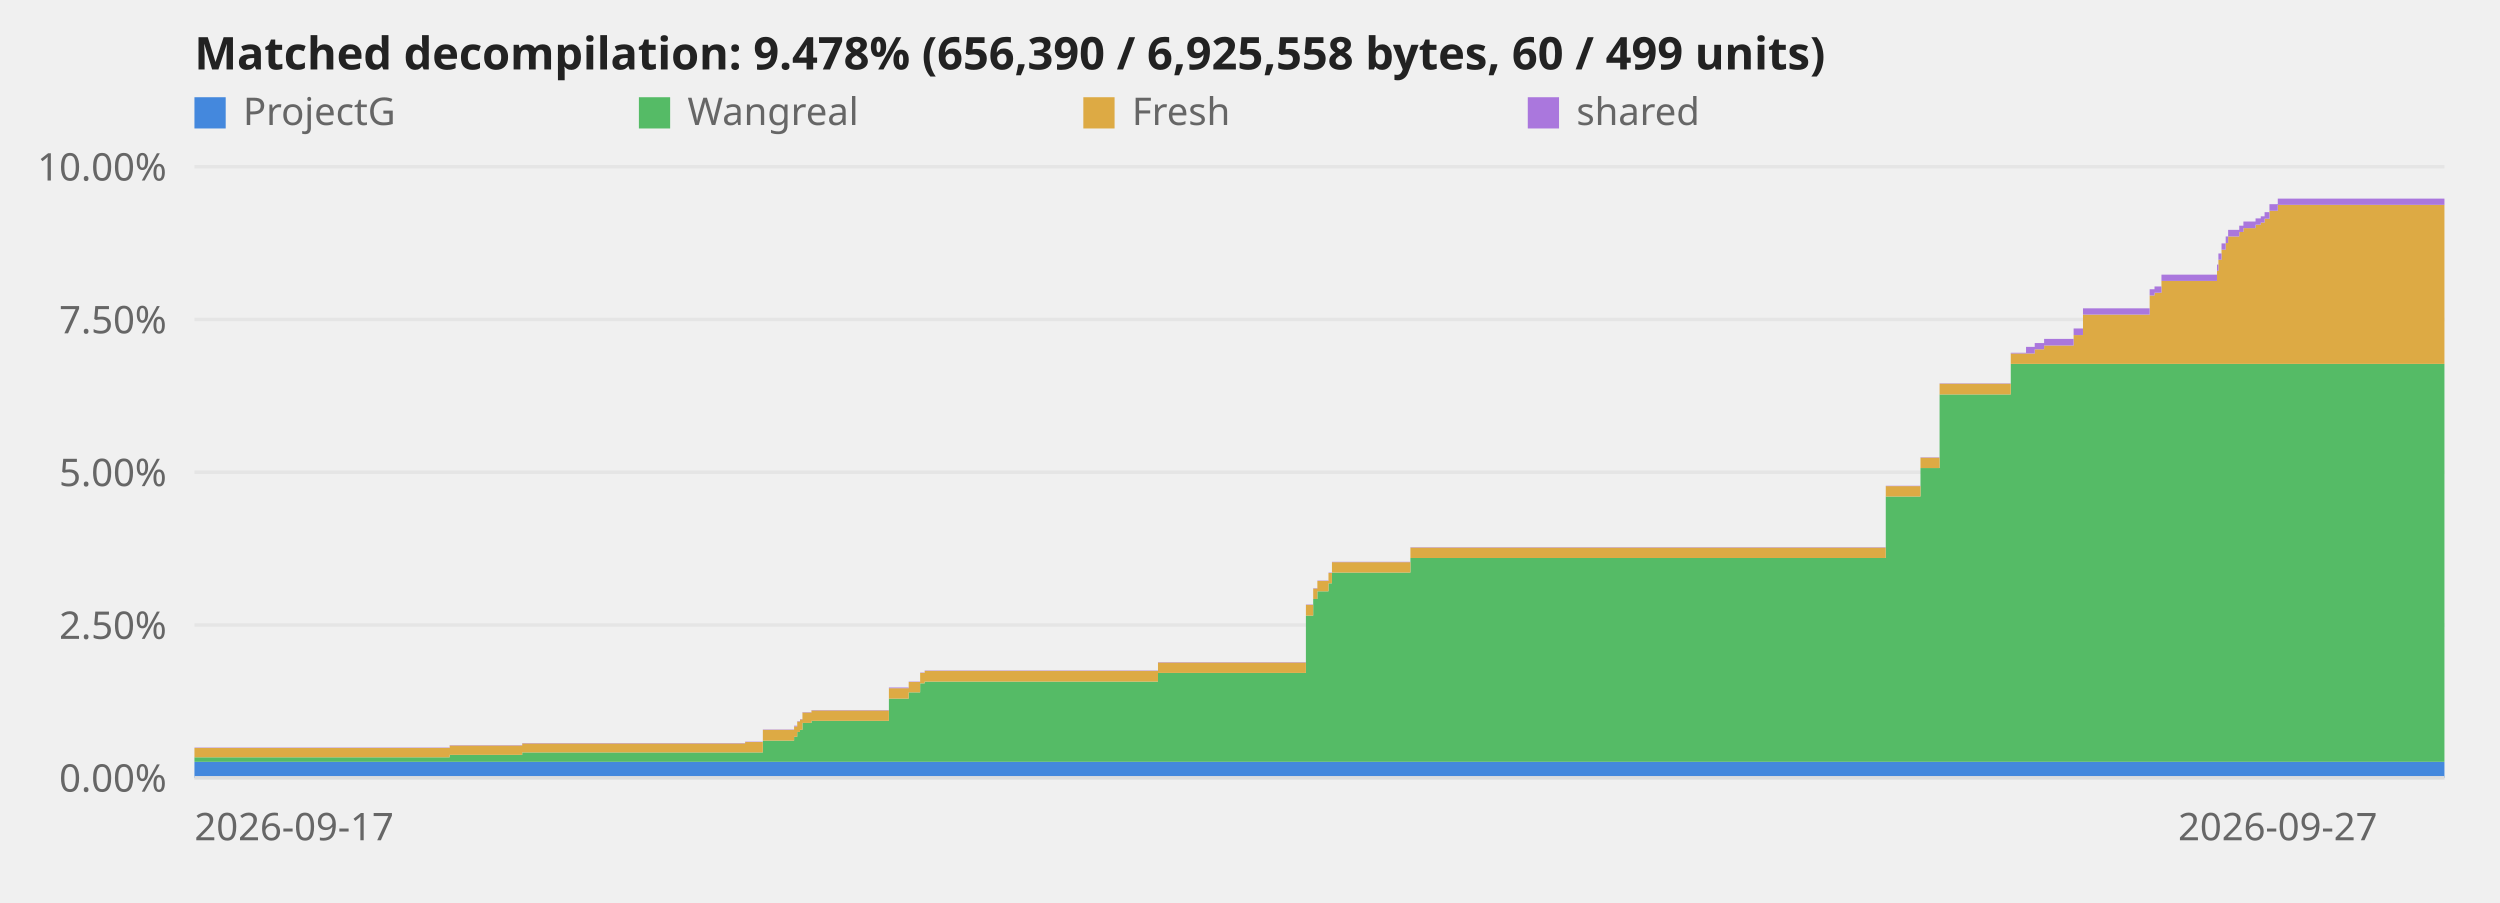
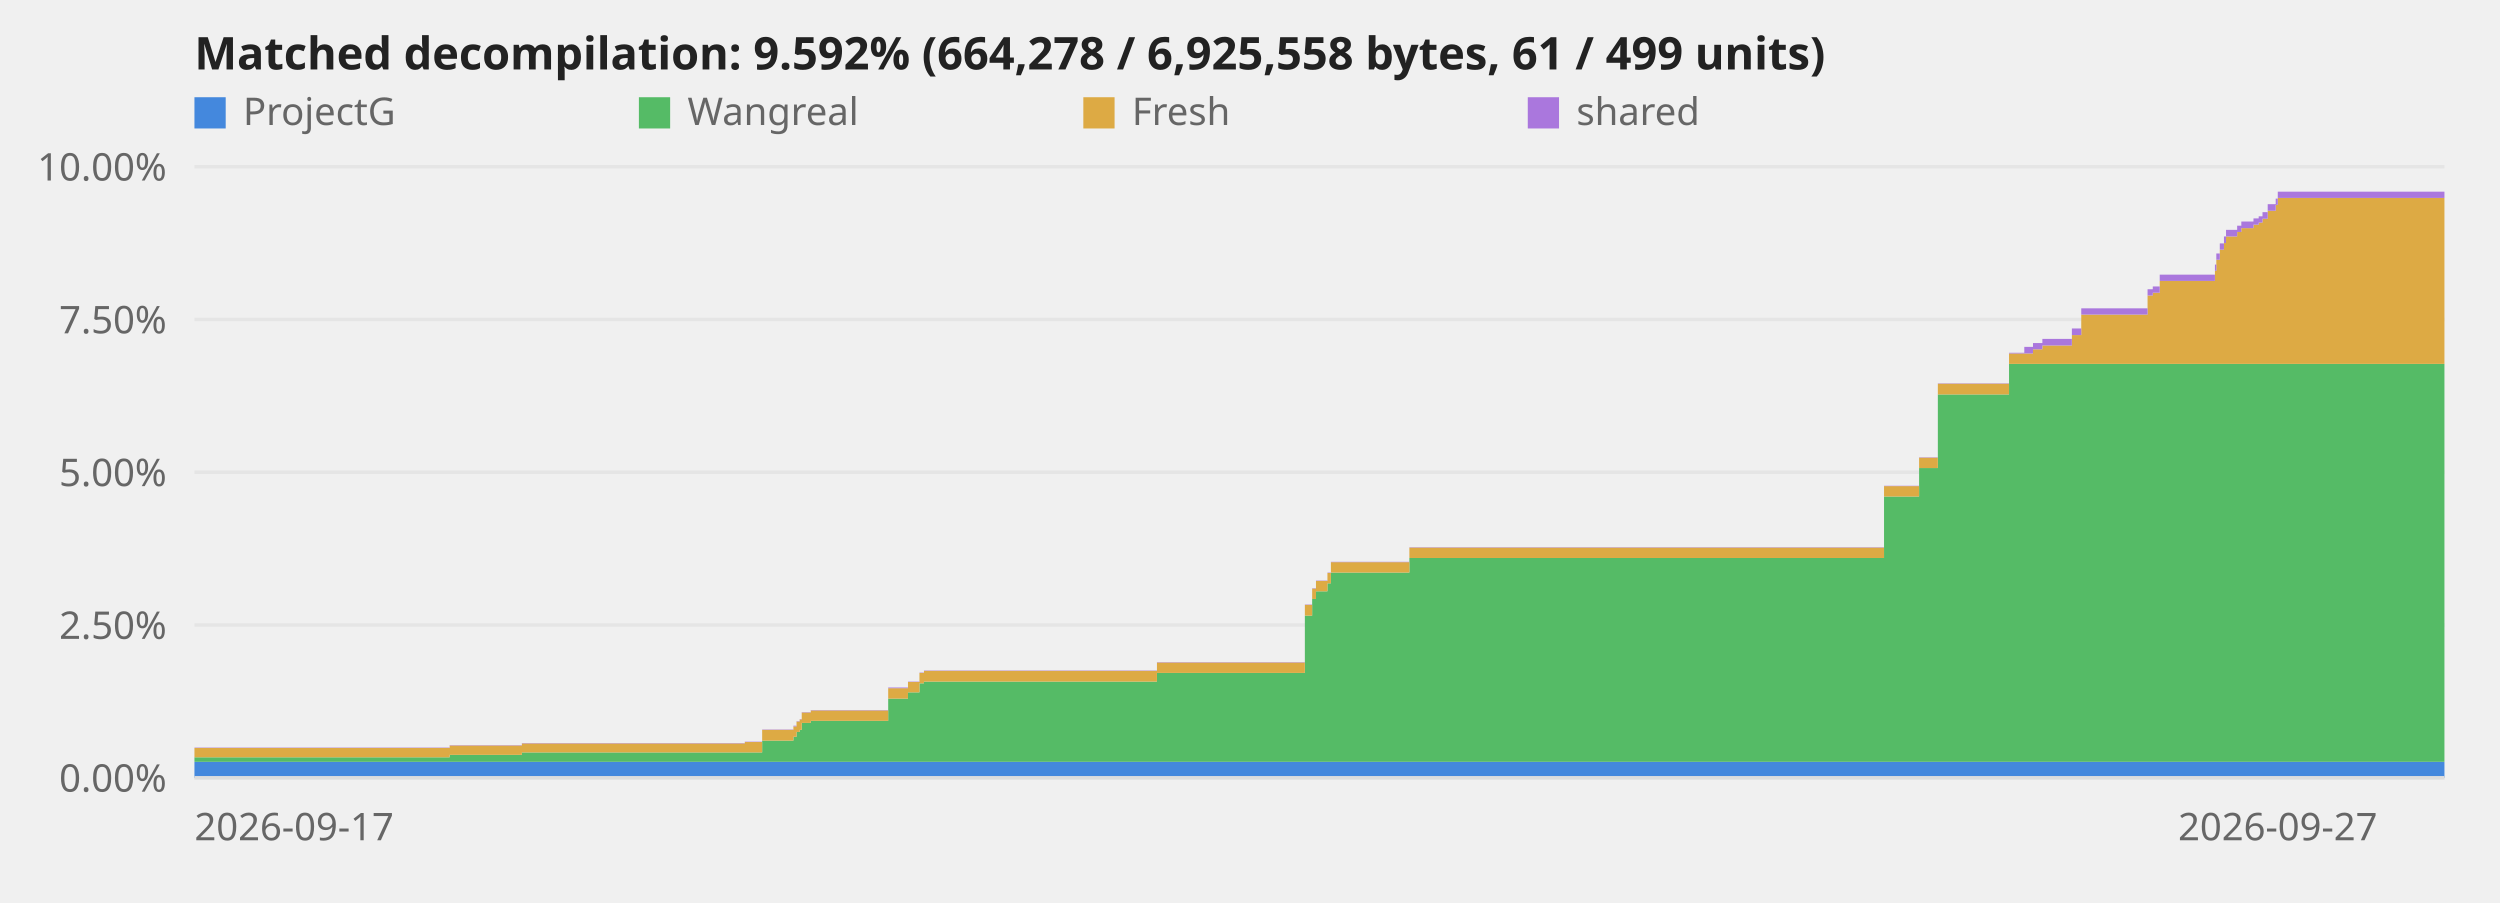
<svg xmlns="http://www.w3.org/2000/svg" viewBox="0 0 720 260" role="img" aria-label="Decompilation progress over time">
  <style>text{font:11px system-ui,sans-serif;fill:#666}.title{font-size:13px;font-weight:600;fill:#222}.axis{stroke:#ddd;stroke-width:1}@media (prefers-color-scheme:dark){svg{background-color:#0d1117}text{fill:#999}.title{fill:#fff}.axis{stroke:#344}}</style>
  <line class="axis" x1="56" y1="224.0" x2="704" y2="224.0" opacity="0.6" />
  <text x="48" y="228.0" text-anchor="end">0.00%</text>
  <line class="axis" x1="56" y1="180.0" x2="704" y2="180.0" opacity="0.6" />
  <text x="48" y="184.0" text-anchor="end">2.50%</text>
  <line class="axis" x1="56" y1="136.0" x2="704" y2="136.0" opacity="0.6" />
  <text x="48" y="140.0" text-anchor="end">5.00%</text>
  <line class="axis" x1="56" y1="92.0" x2="704" y2="92.0" opacity="0.6" />
  <text x="48" y="96.0" text-anchor="end">7.50%</text>
  <line class="axis" x1="56" y1="48.0" x2="704" y2="48.0" opacity="0.6" />
  <text x="48" y="52.0" text-anchor="end">10.00%</text>
-   <polygon points="56.0,219.4 129.5,219.4 129.5,219.4 129.6,219.4 129.6,219.4 150.4,219.4 150.4,219.4 214.6,219.4 214.6,219.4 219.7,219.4 219.7,219.4 228.7,219.4 228.7,219.4 229.6,219.4 229.6,219.4 230.4,219.4 230.4,219.4 231.1,219.4 231.1,219.4 233.7,219.4 233.7,219.4 256.0,219.4 256.0,219.4 261.7,219.4 261.7,219.4 265.0,219.4 265.0,219.4 266.3,219.4 266.3,219.4 333.5,219.4 333.5,219.4 376.1,219.4 376.1,219.4 378.2,219.4 378.2,219.4 379.4,219.4 379.4,219.4 382.6,219.4 382.6,219.4 383.6,219.4 383.6,219.4 406.2,219.4 406.2,219.4 543.1,219.4 543.1,219.4 553.1,219.4 553.1,219.4 558.6,219.4 558.6,219.4 579.1,219.4 579.1,219.4 583.5,219.4 583.5,219.4 586.0,219.4 586.0,219.4 588.7,219.4 588.7,219.4 597.2,219.4 597.2,219.4 599.9,219.4 599.9,219.4 619.1,219.4 619.1,219.4 620.5,219.4 620.5,219.4 622.5,219.4 622.5,219.4 638.5,219.4 638.5,219.4 638.9,219.4 638.9,219.4 639.8,219.4 639.8,219.4 641.0,219.4 641.0,219.4 641.7,219.4 641.7,219.4 644.9,219.4 644.9,219.4 646.1,219.4 646.1,219.4 649.6,219.4 649.6,219.4 651.1,219.4 651.1,219.4 652.2,219.4 652.2,219.4 653.6,219.4 653.6,219.4 656.0,219.4 656.0,219.4 704.0,219.4 704.0,224.0 656.0,224.0 656.0,224.0 653.6,224.0 653.6,224.0 652.2,224.0 652.2,224.0 651.1,224.0 651.1,224.0 649.6,224.0 649.6,224.0 646.1,224.0 646.1,224.0 644.9,224.0 644.9,224.0 641.7,224.0 641.7,224.0 641.0,224.0 641.0,224.0 639.8,224.0 639.8,224.0 638.9,224.0 638.9,224.0 638.5,224.0 638.5,224.0 622.5,224.0 622.5,224.0 620.5,224.0 620.5,224.0 619.1,224.0 619.1,224.0 599.9,224.0 599.9,224.0 597.2,224.0 597.2,224.0 588.7,224.0 588.7,224.0 586.0,224.0 586.0,224.0 583.5,224.0 583.5,224.0 579.1,224.0 579.1,224.0 558.6,224.0 558.6,224.0 553.1,224.0 553.1,224.0 543.1,224.0 543.1,224.0 406.2,224.0 406.2,224.0 383.6,224.0 383.6,224.0 382.6,224.0 382.6,224.0 379.4,224.0 379.4,224.0 378.2,224.0 378.2,224.0 376.1,224.0 376.1,224.0 333.5,224.0 333.5,224.0 266.3,224.0 266.3,224.0 265.0,224.0 265.0,224.0 261.7,224.0 261.7,224.0 256.0,224.0 256.0,224.0 233.7,224.0 233.7,224.0 231.1,224.0 231.1,224.0 230.4,224.0 230.4,224.0 229.6,224.0 229.6,224.0 228.7,224.0 228.7,224.0 219.7,224.0 219.7,224.0 214.6,224.0 214.6,224.0 150.4,224.0 150.4,224.0 129.6,224.0 129.6,224.0 129.5,224.0 129.5,224.0 56.0,224.0" fill="#48d" />
-   <polygon points="56.0,218.1 129.5,218.1 129.5,217.4 129.6,217.4 129.6,217.4 150.4,217.4 150.4,216.7 214.6,216.7 214.6,216.7 219.7,216.7 219.7,213.3 228.7,213.3 228.7,212.2 229.6,212.2 229.6,210.8 230.4,210.8 230.4,210.2 231.1,210.2 231.1,208.2 233.7,208.2 233.7,207.6 256.0,207.6 256.0,201.2 261.7,201.2 261.7,199.4 265.0,199.4 265.0,196.8 266.3,196.8 266.3,196.3 333.5,196.3 333.5,193.8 376.1,193.8 376.1,177.3 378.2,177.3 378.2,172.5 379.4,172.5 379.4,170.3 382.6,170.3 382.6,168.0 383.6,168.0 383.6,164.9 406.2,164.9 406.2,160.7 543.1,160.7 543.1,143.0 553.1,143.0 553.1,134.8 558.6,134.8 558.6,113.6 579.1,113.6 579.1,104.8 583.5,104.8 583.5,104.8 586.0,104.8 586.0,104.8 588.7,104.8 588.7,104.8 597.2,104.8 597.2,104.8 599.9,104.8 599.9,104.8 619.1,104.8 619.1,104.8 620.5,104.8 620.5,104.8 622.5,104.8 622.5,104.8 638.5,104.8 638.5,104.8 638.9,104.8 638.9,104.8 639.8,104.8 639.8,104.8 641.0,104.8 641.0,104.8 641.7,104.8 641.7,104.8 644.9,104.8 644.9,104.8 646.1,104.8 646.1,104.8 649.6,104.8 649.6,104.8 651.1,104.8 651.1,104.8 652.2,104.8 652.2,104.8 653.6,104.8 653.6,104.8 656.0,104.8 656.0,104.8 704.0,104.8 704.0,219.4 656.0,219.4 656.0,219.4 653.6,219.4 653.6,219.4 652.2,219.4 652.2,219.4 651.1,219.4 651.1,219.4 649.6,219.4 649.6,219.4 646.1,219.4 646.1,219.4 644.9,219.4 644.9,219.4 641.7,219.4 641.7,219.4 641.0,219.4 641.0,219.4 639.8,219.4 639.8,219.4 638.9,219.4 638.9,219.4 638.5,219.4 638.5,219.4 622.5,219.4 622.5,219.4 620.5,219.4 620.5,219.4 619.1,219.4 619.1,219.4 599.9,219.4 599.9,219.4 597.2,219.4 597.2,219.4 588.7,219.4 588.7,219.4 586.0,219.4 586.0,219.4 583.5,219.4 583.5,219.4 579.1,219.4 579.1,219.4 558.6,219.4 558.6,219.4 553.1,219.4 553.1,219.4 543.1,219.4 543.1,219.4 406.2,219.4 406.2,219.4 383.6,219.4 383.6,219.4 382.6,219.4 382.6,219.4 379.4,219.4 379.4,219.4 378.2,219.4 378.2,219.4 376.1,219.4 376.1,219.4 333.5,219.4 333.5,219.4 266.3,219.4 266.3,219.4 265.0,219.4 265.0,219.4 261.7,219.4 261.7,219.4 256.0,219.4 256.0,219.4 233.7,219.4 233.7,219.4 231.1,219.4 231.1,219.4 230.4,219.4 230.4,219.4 229.6,219.4 229.6,219.4 228.7,219.4 228.7,219.4 219.7,219.4 219.7,219.4 214.6,219.4 214.6,219.4 150.4,219.4 150.4,219.4 129.6,219.4 129.6,219.4 129.5,219.4 129.5,219.4 56.0,219.4" fill="#5b6" />
-   <polygon points="56.0,215.4 129.5,215.4 129.5,214.7 129.6,214.7 129.6,214.7 150.4,214.7 150.4,214.1 214.6,214.1 214.6,213.7 219.7,213.7 219.7,210.2 228.7,210.2 228.7,209.2 229.6,209.2 229.6,207.8 230.4,207.8 230.4,207.2 231.1,207.2 231.1,205.2 233.7,205.2 233.7,204.6 256.0,204.6 256.0,198.2 261.7,198.2 261.7,196.4 265.0,196.4 265.0,193.8 266.3,193.8 266.3,193.2 333.5,193.2 333.5,190.8 376.1,190.8 376.1,174.2 378.2,174.2 378.2,169.5 379.4,169.5 379.4,167.3 382.6,167.3 382.6,165.0 383.6,165.0 383.6,161.9 406.2,161.9 406.2,157.7 543.1,157.7 543.1,140.0 553.1,140.0 553.1,131.8 558.6,131.8 558.6,110.5 579.1,110.5 579.1,101.8 583.5,101.8 583.5,101.8 586.0,101.8 586.0,100.6 588.7,100.6 588.7,99.5 597.2,99.5 597.2,96.5 599.9,96.5 599.9,90.6 619.1,90.6 619.1,85.1 620.5,85.1 620.5,84.3 622.5,84.3 622.5,80.9 638.5,80.9 638.5,78.0 638.9,78.0 638.9,74.8 639.8,74.8 639.8,71.9 641.0,71.9 641.0,70.0 641.7,70.0 641.7,68.1 644.9,68.1 644.9,66.8 646.1,66.8 646.1,65.7 649.6,65.7 649.6,64.7 651.1,64.7 651.1,64.1 652.2,64.1 652.2,63.0 653.6,63.0 653.6,60.7 656.0,60.7 656.0,59.0 704.0,59.0 704.0,104.8 656.0,104.8 656.0,104.8 653.6,104.8 653.6,104.8 652.2,104.8 652.2,104.8 651.1,104.8 651.1,104.8 649.6,104.8 649.6,104.8 646.1,104.8 646.1,104.8 644.9,104.8 644.9,104.8 641.7,104.8 641.7,104.8 641.0,104.8 641.0,104.8 639.8,104.8 639.8,104.8 638.9,104.8 638.9,104.8 638.5,104.8 638.5,104.8 622.5,104.8 622.5,104.8 620.5,104.8 620.5,104.8 619.1,104.8 619.1,104.8 599.9,104.8 599.9,104.8 597.2,104.8 597.2,104.8 588.7,104.8 588.7,104.8 586.0,104.8 586.0,104.8 583.5,104.8 583.5,104.8 579.1,104.8 579.1,113.6 558.6,113.6 558.6,134.8 553.1,134.8 553.1,143.0 543.1,143.0 543.1,160.7 406.2,160.7 406.2,164.9 383.6,164.9 383.6,168.0 382.6,168.0 382.6,170.3 379.4,170.3 379.4,172.5 378.2,172.5 378.2,177.3 376.1,177.3 376.1,193.8 333.5,193.8 333.5,196.3 266.3,196.3 266.3,196.8 265.0,196.8 265.0,199.4 261.7,199.4 261.7,201.2 256.0,201.2 256.0,207.6 233.7,207.6 233.7,208.2 231.1,208.2 231.1,210.2 230.4,210.2 230.4,210.8 229.6,210.8 229.6,212.2 228.7,212.2 228.7,213.3 219.7,213.3 219.7,216.7 214.6,216.7 214.6,216.7 150.4,216.7 150.4,217.4 129.6,217.4 129.6,217.4 129.5,217.4 129.5,218.1 56.0,218.1" fill="#da4" />
-   <polygon points="56.0,215.3 129.5,215.3 129.5,214.6 129.6,214.6 129.6,214.6 150.4,214.6 150.4,214.0 214.6,214.0 214.6,213.6 219.7,213.6 219.7,210.1 228.7,210.1 228.7,209.0 229.6,209.0 229.6,207.7 230.4,207.7 230.4,207.1 231.1,207.1 231.1,205.1 233.7,205.1 233.7,204.5 256.0,204.5 256.0,198.0 261.7,198.0 261.7,196.3 265.0,196.3 265.0,193.7 266.3,193.7 266.3,193.1 333.5,193.1 333.5,190.7 376.1,190.7 376.1,174.1 378.2,174.1 378.2,169.4 379.4,169.4 379.4,167.2 382.6,167.2 382.6,164.9 383.6,164.9 383.6,161.8 406.2,161.8 406.2,157.6 543.1,157.6 543.1,139.9 553.1,139.9 553.1,131.7 558.6,131.7 558.6,110.4 579.1,110.4 579.1,101.6 583.5,101.6 583.5,99.9 586.0,99.9 586.0,98.8 588.7,98.8 588.7,97.6 597.2,97.6 597.2,94.6 599.9,94.6 599.9,88.8 619.1,88.8 619.1,83.3 620.5,83.3 620.5,82.5 622.5,82.5 622.5,79.1 638.5,79.1 638.5,76.2 638.9,76.2 638.9,73.0 639.8,73.0 639.8,70.1 641.0,70.1 641.0,68.1 641.7,68.1 641.7,66.2 644.9,66.2 644.9,65.0 646.1,65.0 646.1,63.8 649.6,63.8 649.6,62.9 651.1,62.9 651.1,62.3 652.2,62.3 652.2,61.1 653.6,61.1 653.6,58.8 656.0,58.8 656.0,57.2 704.0,57.2 704.0,59.0 656.0,59.0 656.0,60.7 653.6,60.7 653.6,63.0 652.2,63.0 652.2,64.1 651.1,64.1 651.1,64.7 649.6,64.7 649.6,65.7 646.1,65.7 646.1,66.8 644.9,66.8 644.9,68.1 641.7,68.1 641.7,70.0 641.0,70.0 641.0,71.9 639.8,71.9 639.8,74.8 638.9,74.8 638.9,78.0 638.5,78.0 638.5,80.9 622.5,80.9 622.5,84.3 620.5,84.3 620.5,85.1 619.1,85.1 619.1,90.6 599.9,90.6 599.9,96.5 597.2,96.5 597.2,99.5 588.7,99.5 588.7,100.6 586.0,100.6 586.0,101.8 583.5,101.8 583.5,101.8 579.1,101.8 579.1,110.5 558.6,110.5 558.6,131.8 553.1,131.8 553.1,140.0 543.1,140.0 543.1,157.7 406.2,157.7 406.2,161.9 383.6,161.9 383.6,165.0 382.6,165.0 382.6,167.3 379.4,167.3 379.4,169.5 378.2,169.5 378.2,174.2 376.1,174.2 376.1,190.8 333.5,190.8 333.5,193.2 266.3,193.2 266.3,193.8 265.0,193.8 265.0,196.4 261.7,196.4 261.7,198.2 256.0,198.2 256.0,204.6 233.7,204.6 233.7,205.2 231.1,205.2 231.1,207.2 230.4,207.2 230.4,207.8 229.6,207.8 229.6,209.2 228.7,209.2 228.7,210.2 219.7,210.2 219.7,213.7 214.6,213.7 214.6,214.1 150.4,214.1 150.4,214.7 129.6,214.7 129.6,214.7 129.5,214.7 129.5,215.4 56.0,215.4" fill="#a7d" />
+   <polygon points="56.0,219.4 129.5,219.4 129.5,219.4 129.5,219.4 129.5,219.4 150.3,219.4 150.3,219.4 214.5,219.4 214.5,219.4 219.5,219.4 219.5,219.4 228.5,219.4 228.5,219.4 229.4,219.4 229.4,219.4 230.3,219.4 230.3,219.4 230.9,219.4 230.9,219.4 233.5,219.4 233.5,219.4 255.8,219.4 255.8,219.4 261.5,219.4 261.5,219.4 264.8,219.4 264.8,219.4 266.1,219.4 266.1,219.4 333.2,219.4 333.2,219.4 375.8,219.4 375.8,219.4 377.9,219.4 377.9,219.4 379.0,219.4 379.0,219.4 382.3,219.4 382.3,219.4 383.3,219.4 383.3,219.4 405.9,219.4 405.9,219.4 542.6,219.4 542.6,219.4 552.7,219.4 552.7,219.4 558.1,219.4 558.1,219.4 578.6,219.4 578.6,219.4 583.0,219.4 583.0,219.4 585.5,219.4 585.5,219.4 588.2,219.4 588.2,219.4 596.7,219.4 596.7,219.4 599.4,219.4 599.4,219.4 618.5,219.4 618.5,219.4 620.0,219.4 620.0,219.4 622.0,219.4 622.0,219.4 637.9,219.4 637.9,219.4 638.3,219.4 638.3,219.4 639.3,219.4 639.3,219.4 640.5,219.4 640.5,219.4 641.1,219.4 641.1,219.4 644.3,219.4 644.3,219.4 645.5,219.4 645.5,219.4 649.0,219.4 649.0,219.4 650.5,219.4 650.5,219.4 651.6,219.4 651.6,219.4 653.1,219.4 653.1,219.4 655.4,219.4 655.4,219.4 656.0,219.4 656.0,219.4 704.0,219.4 704.0,224.0 656.0,224.0 656.0,224.0 655.4,224.0 655.4,224.0 653.1,224.0 653.1,224.0 651.6,224.0 651.6,224.0 650.5,224.0 650.5,224.0 649.0,224.0 649.0,224.0 645.5,224.0 645.5,224.0 644.3,224.0 644.3,224.0 641.1,224.0 641.1,224.0 640.5,224.0 640.5,224.0 639.3,224.0 639.3,224.0 638.3,224.0 638.3,224.0 637.9,224.0 637.9,224.0 622.0,224.0 622.0,224.0 620.0,224.0 620.0,224.0 618.5,224.0 618.5,224.0 599.4,224.0 599.4,224.0 596.7,224.0 596.7,224.0 588.2,224.0 588.2,224.0 585.5,224.0 585.5,224.0 583.0,224.0 583.0,224.0 578.6,224.0 578.6,224.0 558.1,224.0 558.1,224.0 552.7,224.0 552.7,224.0 542.6,224.0 542.6,224.0 405.9,224.0 405.9,224.0 383.3,224.0 383.3,224.0 382.3,224.0 382.3,224.0 379.0,224.0 379.0,224.0 377.9,224.0 377.9,224.0 375.8,224.0 375.8,224.0 333.2,224.0 333.2,224.0 266.1,224.0 266.1,224.0 264.8,224.0 264.8,224.0 261.5,224.0 261.5,224.0 255.8,224.0 255.8,224.0 233.5,224.0 233.5,224.0 230.9,224.0 230.9,224.0 230.3,224.0 230.3,224.0 229.4,224.0 229.4,224.0 228.5,224.0 228.5,224.0 219.5,224.0 219.5,224.0 214.5,224.0 214.5,224.0 150.3,224.0 150.3,224.0 129.5,224.0 129.5,224.0 129.5,224.0 129.5,224.0 56.0,224.0" fill="#48d" />
+   <polygon points="56.0,218.1 129.5,218.1 129.5,217.4 129.5,217.4 129.5,217.4 150.3,217.4 150.3,216.7 214.5,216.7 214.5,216.7 219.5,216.7 219.5,213.3 228.5,213.3 228.5,212.2 229.4,212.2 229.4,210.8 230.3,210.8 230.3,210.2 230.9,210.2 230.9,208.2 233.5,208.2 233.5,207.6 255.8,207.6 255.8,201.2 261.5,201.2 261.5,199.4 264.8,199.4 264.8,196.8 266.1,196.8 266.1,196.3 333.2,196.3 333.2,193.8 375.8,193.8 375.8,177.3 377.9,177.3 377.9,172.5 379.0,172.5 379.0,170.3 382.3,170.3 382.3,168.0 383.3,168.0 383.3,164.9 405.9,164.9 405.9,160.7 542.6,160.7 542.6,143.0 552.7,143.0 552.7,134.8 558.1,134.8 558.1,113.6 578.6,113.6 578.6,104.8 583.0,104.8 583.0,104.8 585.5,104.8 585.5,104.8 588.2,104.8 588.2,104.8 596.7,104.8 596.7,104.8 599.4,104.8 599.4,104.8 618.5,104.8 618.5,104.8 620.0,104.8 620.0,104.8 622.0,104.8 622.0,104.8 637.9,104.8 637.9,104.8 638.3,104.8 638.3,104.8 639.3,104.8 639.3,104.8 640.5,104.8 640.5,104.8 641.1,104.8 641.1,104.8 644.3,104.8 644.3,104.8 645.5,104.8 645.5,104.8 649.0,104.8 649.0,104.8 650.5,104.8 650.5,104.8 651.6,104.8 651.6,104.8 653.1,104.8 653.1,104.8 655.4,104.8 655.4,104.8 656.0,104.8 656.0,104.8 704.0,104.8 704.0,219.4 656.0,219.4 656.0,219.4 655.4,219.4 655.4,219.4 653.1,219.4 653.1,219.4 651.6,219.4 651.6,219.4 650.5,219.4 650.5,219.4 649.0,219.4 649.0,219.4 645.5,219.4 645.5,219.4 644.3,219.4 644.3,219.4 641.1,219.4 641.1,219.4 640.5,219.4 640.5,219.4 639.3,219.4 639.3,219.4 638.3,219.4 638.3,219.4 637.9,219.4 637.9,219.4 622.0,219.4 622.0,219.4 620.0,219.4 620.0,219.4 618.5,219.4 618.5,219.4 599.4,219.4 599.4,219.4 596.7,219.4 596.7,219.4 588.2,219.4 588.2,219.4 585.5,219.4 585.5,219.4 583.0,219.4 583.0,219.4 578.6,219.4 578.6,219.4 558.1,219.4 558.1,219.4 552.7,219.4 552.7,219.4 542.6,219.4 542.6,219.4 405.9,219.4 405.9,219.4 383.3,219.4 383.3,219.4 382.3,219.4 382.3,219.4 379.0,219.4 379.0,219.4 377.9,219.4 377.9,219.4 375.8,219.4 375.8,219.4 333.2,219.4 333.2,219.4 266.1,219.4 266.1,219.4 264.8,219.4 264.8,219.4 261.5,219.4 261.5,219.4 255.8,219.4 255.8,219.4 233.5,219.4 233.5,219.4 230.9,219.4 230.9,219.4 230.3,219.4 230.3,219.4 229.4,219.4 229.4,219.4 228.5,219.4 228.5,219.4 219.5,219.4 219.5,219.4 214.5,219.4 214.5,219.4 150.3,219.4 150.3,219.4 129.5,219.4 129.5,219.4 129.5,219.4 129.5,219.4 56.0,219.4" fill="#5b6" />
+   <polygon points="56.0,215.4 129.5,215.4 129.5,214.7 129.5,214.7 129.5,214.7 150.3,214.7 150.3,214.1 214.5,214.1 214.5,213.7 219.5,213.7 219.5,210.2 228.5,210.2 228.5,209.2 229.4,209.2 229.4,207.8 230.3,207.8 230.3,207.2 230.9,207.2 230.9,205.2 233.5,205.2 233.5,204.6 255.8,204.6 255.8,198.2 261.5,198.2 261.5,196.4 264.8,196.4 264.8,193.8 266.1,193.8 266.1,193.2 333.2,193.2 333.2,190.8 375.8,190.8 375.8,174.2 377.9,174.2 377.9,169.5 379.0,169.5 379.0,167.3 382.3,167.3 382.3,165.0 383.3,165.0 383.3,161.9 405.9,161.9 405.9,157.7 542.6,157.7 542.6,140.0 552.7,140.0 552.7,131.8 558.1,131.8 558.1,110.5 578.6,110.5 578.6,101.8 583.0,101.8 583.0,101.8 585.5,101.8 585.5,100.6 588.2,100.6 588.2,99.5 596.7,99.5 596.7,96.5 599.4,96.5 599.4,90.6 618.5,90.6 618.5,85.1 620.0,85.1 620.0,84.3 622.0,84.3 622.0,80.9 637.9,80.9 637.9,78.0 638.3,78.0 638.3,74.8 639.3,74.8 639.3,71.9 640.5,71.9 640.5,70.0 641.1,70.0 641.1,68.1 644.3,68.1 644.3,66.8 645.5,66.8 645.5,65.7 649.0,65.7 649.0,64.7 650.5,64.7 650.5,64.1 651.6,64.1 651.6,63.0 653.1,63.0 653.1,60.7 655.4,60.7 655.4,59.0 656.0,59.0 656.0,57.0 704.0,57.0 704.0,104.8 656.0,104.8 656.0,104.8 655.4,104.8 655.4,104.8 653.1,104.8 653.1,104.8 651.6,104.8 651.6,104.8 650.5,104.8 650.5,104.8 649.0,104.8 649.0,104.8 645.5,104.8 645.5,104.8 644.3,104.8 644.3,104.8 641.1,104.8 641.1,104.8 640.5,104.8 640.5,104.8 639.3,104.8 639.3,104.8 638.3,104.8 638.3,104.8 637.9,104.8 637.9,104.8 622.0,104.8 622.0,104.8 620.0,104.8 620.0,104.8 618.5,104.8 618.5,104.8 599.4,104.8 599.4,104.8 596.7,104.8 596.7,104.8 588.2,104.8 588.2,104.8 585.5,104.8 585.5,104.8 583.0,104.8 583.0,104.8 578.6,104.8 578.6,113.6 558.1,113.6 558.1,134.8 552.7,134.8 552.7,143.0 542.6,143.0 542.6,160.7 405.9,160.7 405.9,164.9 383.3,164.9 383.3,168.0 382.3,168.0 382.3,170.3 379.0,170.3 379.0,172.5 377.9,172.5 377.9,177.3 375.8,177.3 375.8,193.8 333.2,193.8 333.2,196.3 266.1,196.3 266.1,196.8 264.8,196.8 264.8,199.4 261.5,199.4 261.5,201.2 255.8,201.2 255.8,207.6 233.5,207.6 233.5,208.2 230.9,208.2 230.9,210.2 230.3,210.2 230.3,210.8 229.4,210.8 229.4,212.2 228.5,212.2 228.5,213.3 219.5,213.3 219.5,216.7 214.5,216.7 214.5,216.7 150.3,216.7 150.3,217.4 129.5,217.4 129.5,217.4 129.5,217.4 129.5,218.1 56.0,218.1" fill="#da4" />
+   <polygon points="56.0,215.3 129.5,215.3 129.5,214.6 129.5,214.6 129.5,214.6 150.3,214.6 150.3,214.0 214.5,214.0 214.5,213.6 219.5,213.6 219.5,210.1 228.5,210.1 228.5,209.0 229.4,209.0 229.4,207.7 230.3,207.7 230.3,207.1 230.9,207.1 230.9,205.1 233.5,205.1 233.5,204.5 255.8,204.5 255.8,198.0 261.5,198.0 261.5,196.3 264.8,196.3 264.8,193.7 266.1,193.7 266.1,193.1 333.2,193.1 333.2,190.7 375.8,190.7 375.8,174.1 377.9,174.1 377.9,169.4 379.0,169.4 379.0,167.2 382.3,167.2 382.3,164.9 383.3,164.9 383.3,161.8 405.9,161.8 405.9,157.6 542.6,157.6 542.6,139.9 552.7,139.9 552.7,131.7 558.1,131.7 558.1,110.4 578.6,110.4 578.6,101.6 583.0,101.6 583.0,99.9 585.5,99.9 585.5,98.8 588.2,98.8 588.2,97.6 596.7,97.6 596.7,94.6 599.4,94.6 599.4,88.8 618.5,88.8 618.5,83.3 620.0,83.3 620.0,82.5 622.0,82.5 622.0,79.1 637.9,79.1 637.9,76.2 638.3,76.2 638.3,73.0 639.3,73.0 639.3,70.1 640.5,70.1 640.5,68.1 641.1,68.1 641.1,66.2 644.3,66.2 644.3,65.0 645.5,65.0 645.5,63.8 649.0,63.8 649.0,62.9 650.5,62.9 650.5,62.3 651.6,62.3 651.6,61.1 653.1,61.1 653.1,58.8 655.4,58.8 655.4,57.2 656.0,57.2 656.0,55.2 704.0,55.2 704.0,57.0 656.0,57.0 656.0,59.0 655.4,59.0 655.4,60.7 653.1,60.7 653.1,63.0 651.6,63.0 651.6,64.1 650.5,64.1 650.5,64.7 649.0,64.7 649.0,65.7 645.5,65.7 645.5,66.8 644.3,66.8 644.3,68.1 641.1,68.1 641.1,70.0 640.5,70.0 640.5,71.9 639.3,71.9 639.3,74.8 638.3,74.8 638.3,78.0 637.9,78.0 637.9,80.9 622.0,80.9 622.0,84.3 620.0,84.3 620.0,85.1 618.5,85.1 618.5,90.6 599.4,90.6 599.4,96.5 596.7,96.5 596.7,99.5 588.2,99.5 588.2,100.6 585.5,100.6 585.5,101.8 583.0,101.8 583.0,101.8 578.6,101.8 578.6,110.5 558.1,110.5 558.1,131.8 552.7,131.8 552.7,140.0 542.6,140.0 542.6,157.7 405.9,157.7 405.9,161.9 383.3,161.9 383.3,165.0 382.3,165.0 382.3,167.3 379.0,167.3 379.0,169.5 377.9,169.5 377.9,174.2 375.8,174.2 375.8,190.8 333.2,190.8 333.2,193.2 266.1,193.2 266.1,193.8 264.8,193.8 264.8,196.4 261.5,196.4 261.5,198.2 255.8,198.2 255.8,204.6 233.5,204.6 233.5,205.2 230.9,205.2 230.9,207.2 230.3,207.2 230.3,207.8 229.4,207.8 229.4,209.2 228.5,209.2 228.5,210.2 219.5,210.2 219.5,213.7 214.5,213.7 214.5,214.1 150.3,214.1 150.3,214.7 129.5,214.7 129.5,214.7 129.5,214.7 129.5,215.4 56.0,215.4" fill="#a7d" />
  <line class="axis" x1="56" y1="224" x2="704" y2="224" />
  <text x="56.0" y="242" text-anchor="start">2026-09-17</text>
  <text x="656.0" y="242" text-anchor="middle">2026-09-27</text>
-   <text class="title" x="56" y="20">Matched decompilation: 9.478% (656,390 / 6,925,558 bytes, 60 / 499 units)</text>
+   <text class="title" x="56" y="20">Matched decompilation: 9.592% (664,278 / 6,925,558 bytes, 61 / 499 units)</text>
  <rect x="56" y="28" width="9" height="9" fill="#48d" />
  <text x="70" y="36">ProjectG</text>
  <rect x="184" y="28" width="9" height="9" fill="#5b6" />
  <text x="198" y="36">Wangreal</text>
  <rect x="312" y="28" width="9" height="9" fill="#da4" />
  <text x="326" y="36">Fresh</text>
  <rect x="440" y="28" width="9" height="9" fill="#a7d" />
  <text x="454" y="36">shared</text>
</svg>
